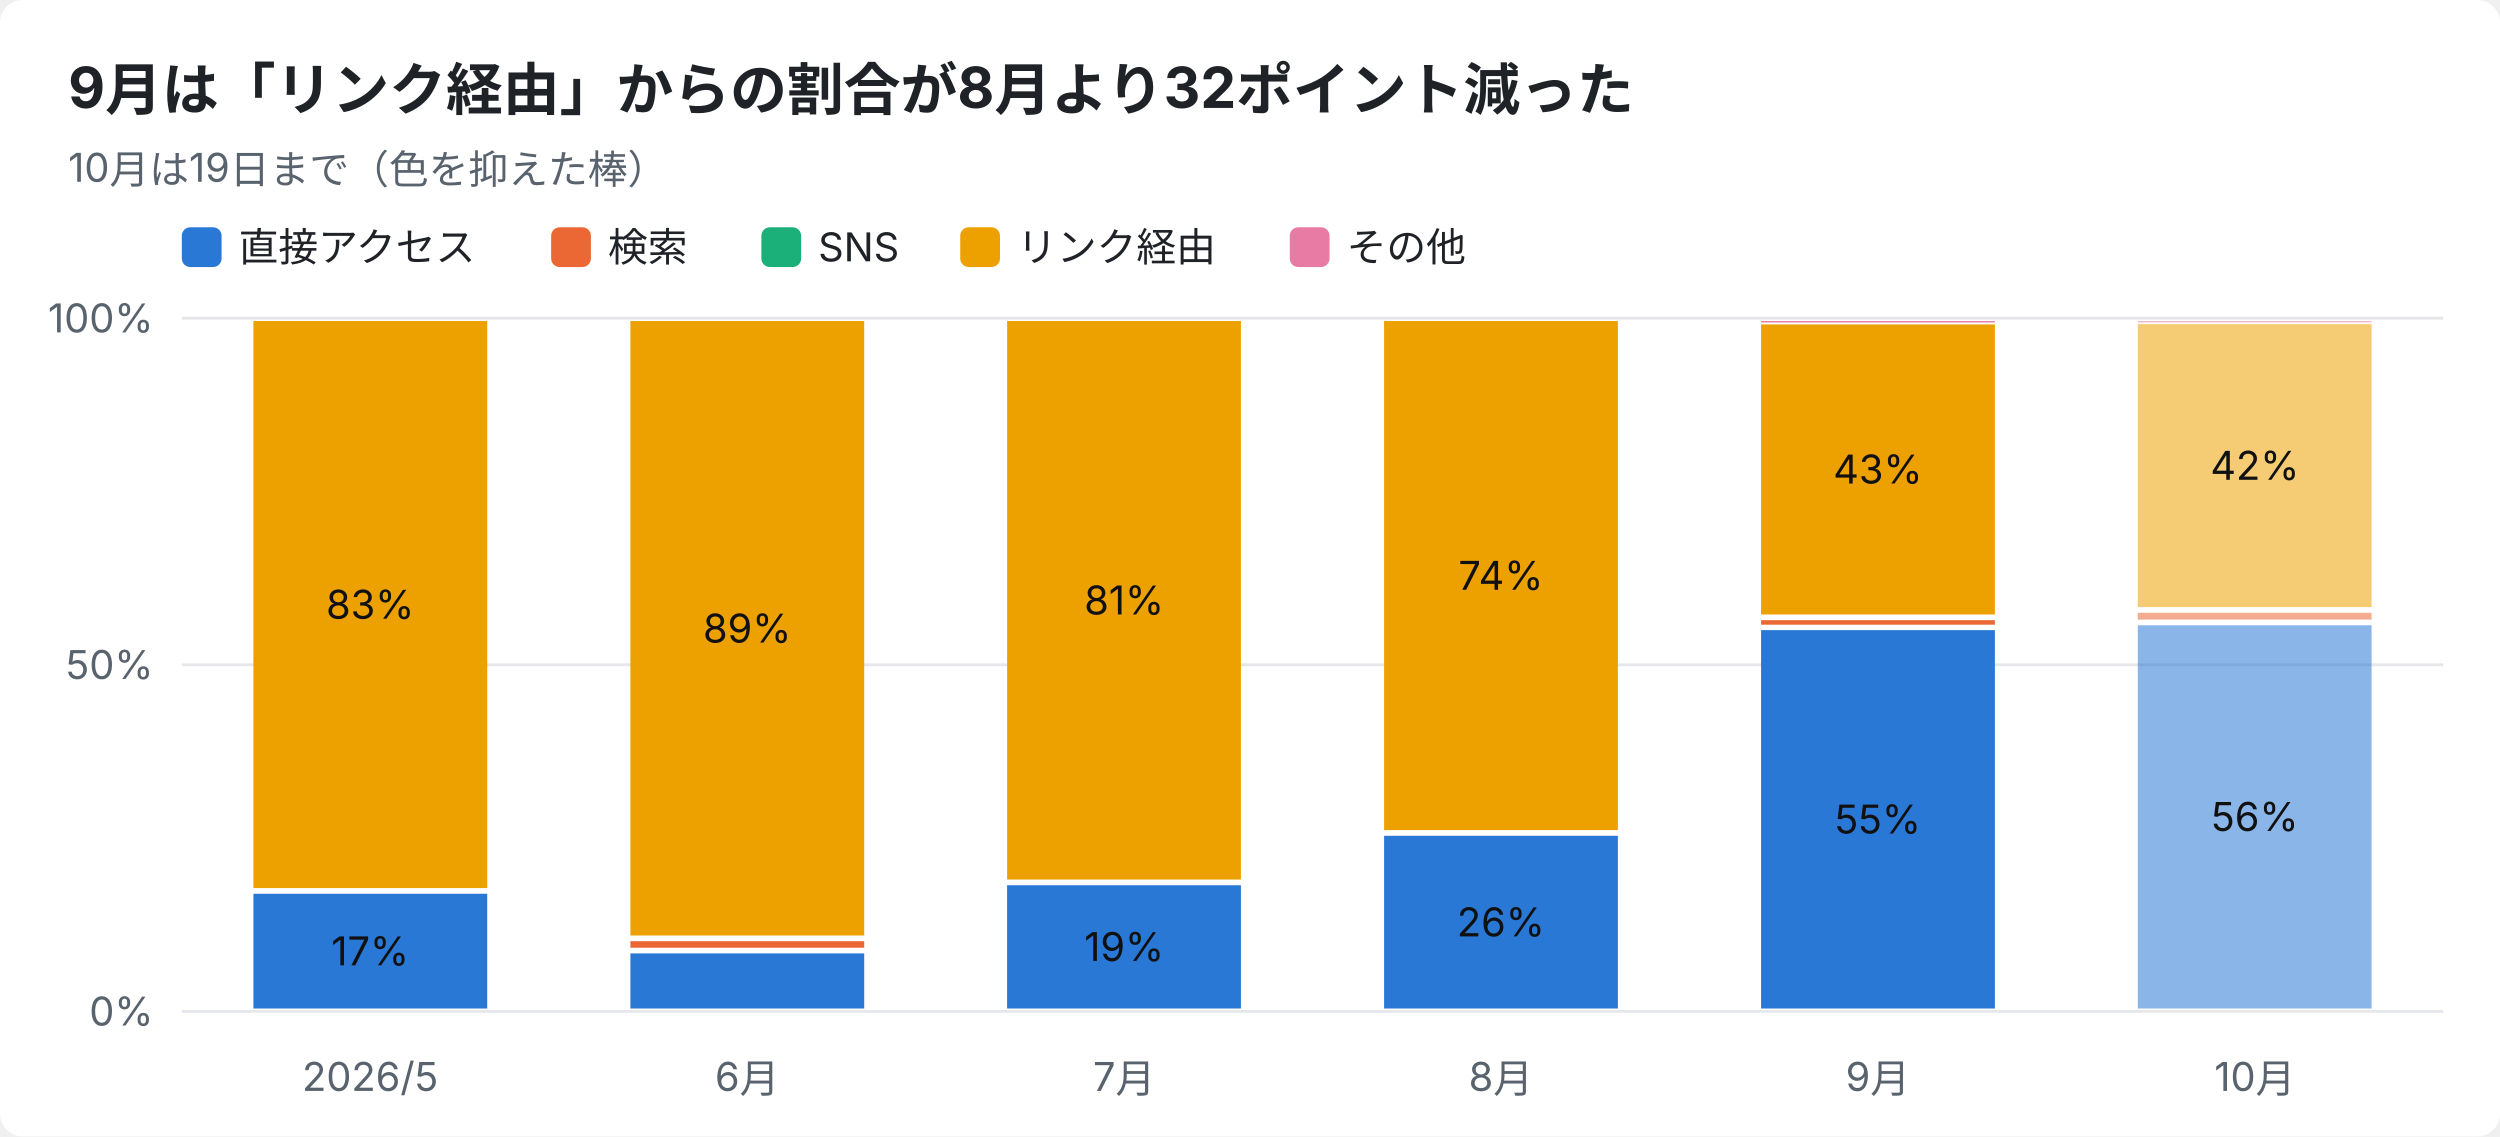
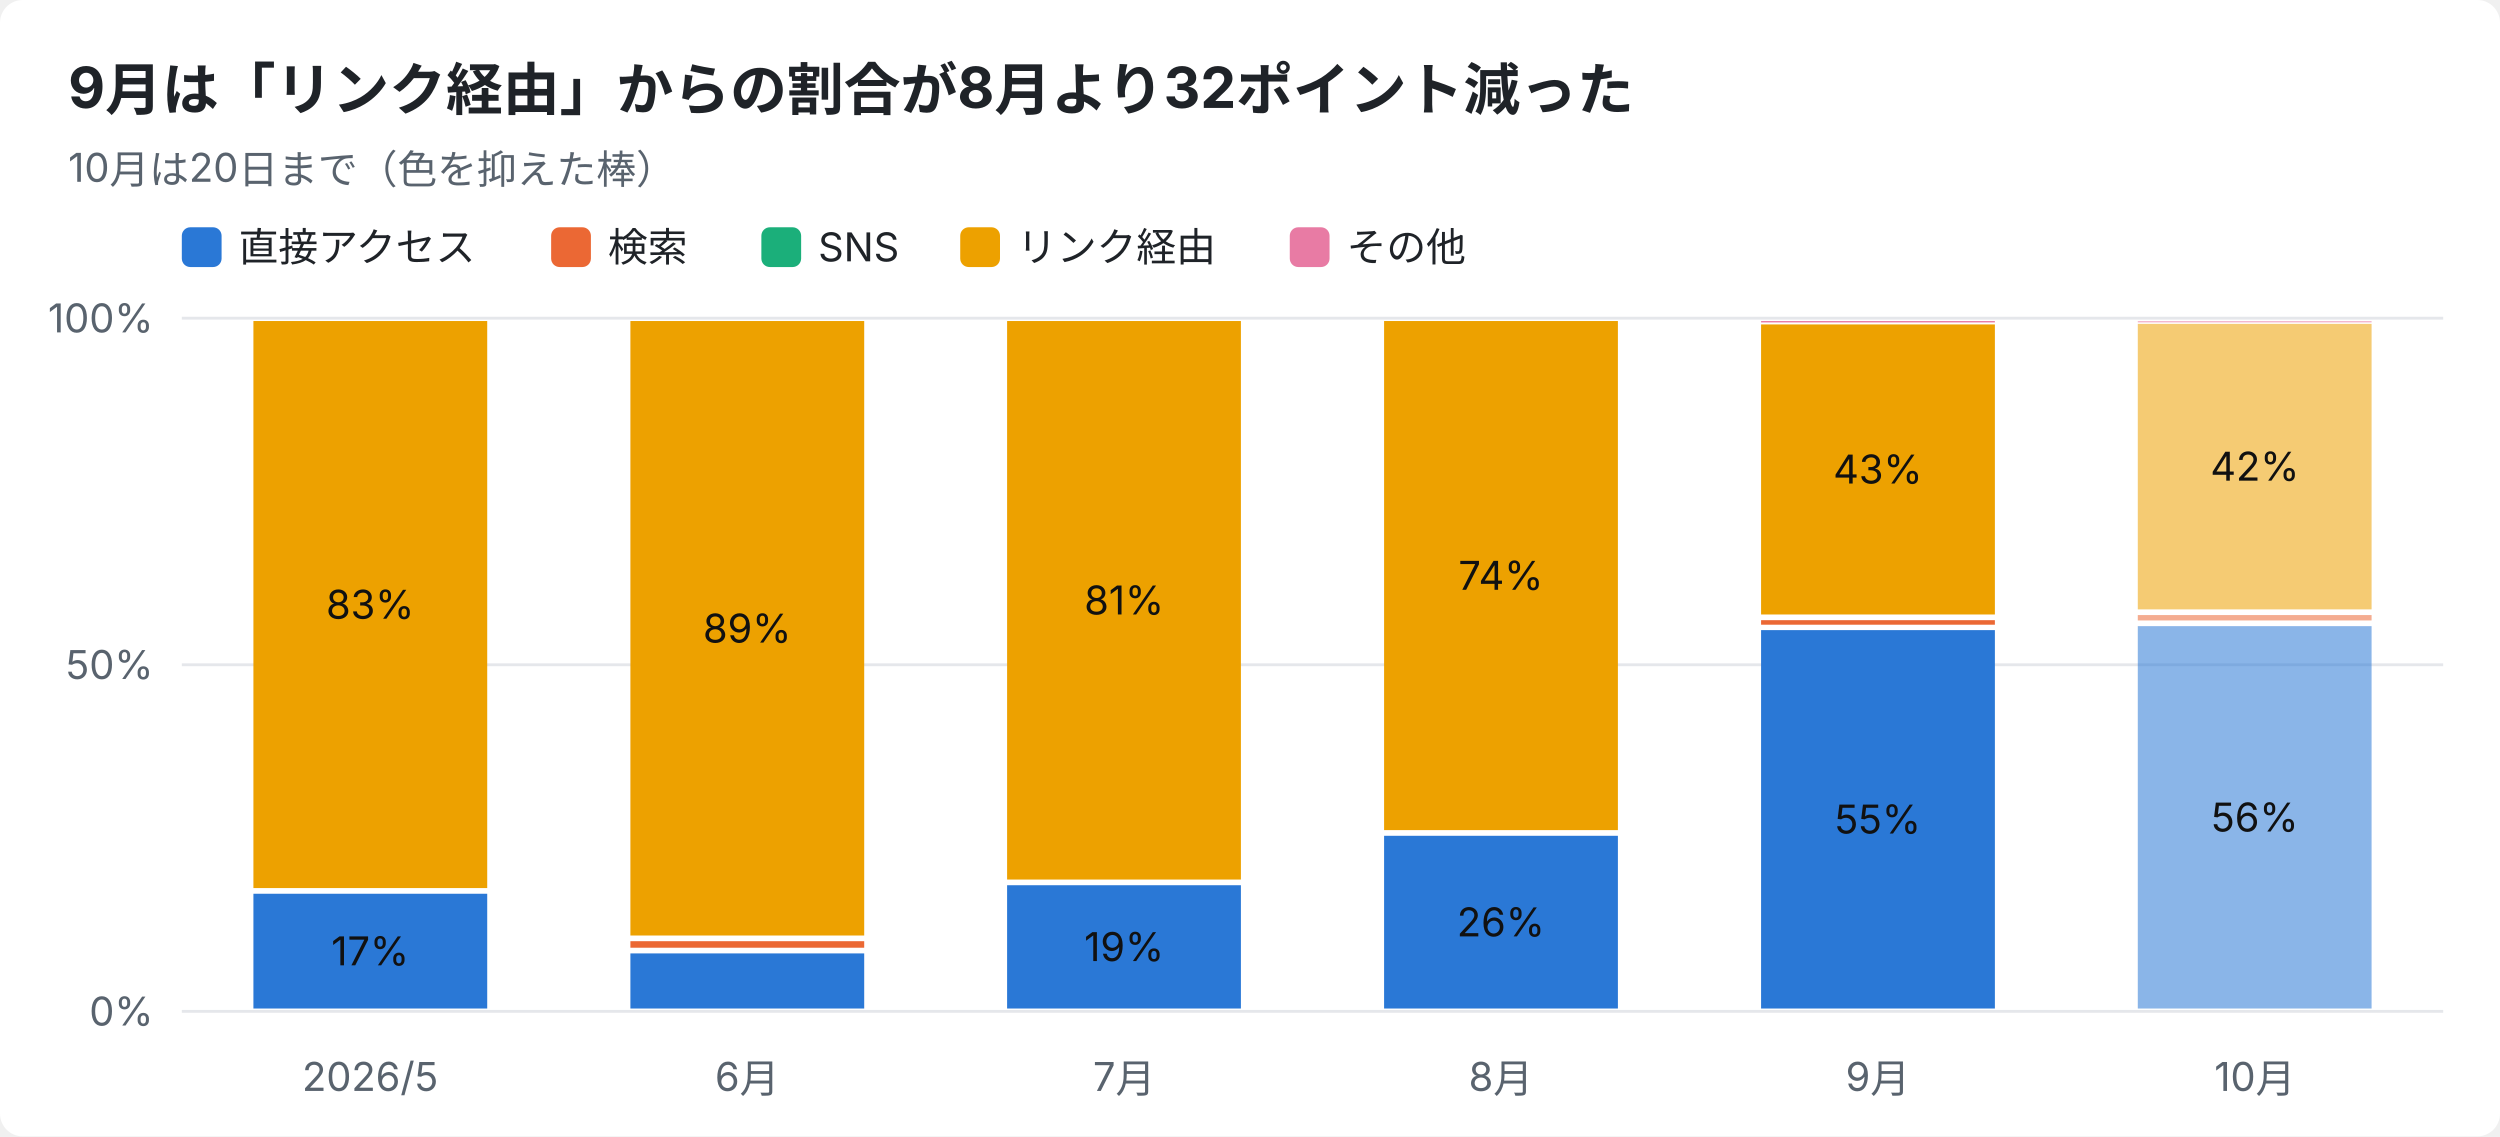
<svg xmlns="http://www.w3.org/2000/svg" width="880" height="400" viewBox="0 0 880 400" font-family="-apple-system,Segoe UI,Hiragino Sans,Noto Sans JP,Yu Gothic,sans-serif">
  <rect width="880" height="400" rx="8" fill="#ffffff" />
  <text x="24" y="38" font-size="20" font-weight="700" fill="#1f2328">9月は「リンク経由」からの割合が8月より32ポイント減った</text>
-   <text x="24" y="64" font-size="14" fill="#59636e">10月は19日まで（色を抑えた棒）</text>
+   <text x="24" y="64" font-size="14" fill="#59636e">10月は20日まで（色を抑えた棒）</text>
  <rect x="64" y="80" width="14" height="14" rx="3" fill="#2a78d6" />
  <text x="84" y="92" font-size="14" fill="#1f2328">直接アクセス</text>
  <rect x="194" y="80" width="14" height="14" rx="3" fill="#eb6834" />
  <text x="214" y="92" font-size="14" fill="#1f2328">検索</text>
  <rect x="268" y="80" width="14" height="14" rx="3" fill="#1baf7a" />
  <text x="288" y="92" font-size="14" fill="#1f2328">SNS</text>
  <rect x="338" y="80" width="14" height="14" rx="3" fill="#eda100" />
  <text x="358" y="92" font-size="14" fill="#1f2328">リンク経由</text>
  <rect x="454" y="80" width="14" height="14" rx="3" fill="#e87ba4" />
  <text x="474" y="92" font-size="14" fill="#1f2328">その他</text>
  <line x1="64" y1="356.0" x2="860" y2="356.0" stroke="#e5e7eb" />
  <text x="54" y="361.0" font-size="14" text-anchor="end" fill="#59636e">0%</text>
  <line x1="64" y1="234.0" x2="860" y2="234.0" stroke="#e5e7eb" />
  <text x="54" y="239.0" font-size="14" text-anchor="end" fill="#59636e">50%</text>
  <line x1="64" y1="112.0" x2="860" y2="112.0" stroke="#e5e7eb" />
  <text x="54" y="117.0" font-size="14" text-anchor="end" fill="#59636e">100%</text>
  <text x="130.3" y="384" font-size="14" text-anchor="middle" fill="#59636e">2026/5</text>
  <rect x="89.2" y="314.6" width="82.3" height="40.4" fill="#2a78d6" />
  <text x="130.3" y="339.8" font-size="14" text-anchor="middle" fill="#111111">17%</text>
  <rect x="89.2" y="113.0" width="82.3" height="199.6" fill="#eda100" />
  <text x="130.3" y="217.8" font-size="14" text-anchor="middle" fill="#111111">83%</text>
  <text x="263.0" y="384" font-size="14" text-anchor="middle" fill="#59636e">6月</text>
  <rect x="221.9" y="335.6" width="82.3" height="19.4" fill="#2a78d6" />
  <rect x="221.9" y="331.3" width="82.3" height="2.3" fill="#eb6834" />
  <rect x="221.9" y="113.0" width="82.3" height="216.3" fill="#eda100" />
  <text x="263.0" y="226.2" font-size="14" text-anchor="middle" fill="#111111">89%</text>
  <text x="395.7" y="384" font-size="14" text-anchor="middle" fill="#59636e">7月</text>
  <rect x="354.5" y="311.6" width="82.3" height="43.4" fill="#2a78d6" />
  <text x="395.7" y="338.3" font-size="14" text-anchor="middle" fill="#111111">19%</text>
  <rect x="354.5" y="113.0" width="82.3" height="196.6" fill="#eda100" />
  <text x="395.7" y="216.3" font-size="14" text-anchor="middle" fill="#111111">81%</text>
  <text x="528.3" y="384" font-size="14" text-anchor="middle" fill="#59636e">8月</text>
  <rect x="487.2" y="294.2" width="82.3" height="60.8" fill="#2a78d6" />
  <text x="528.3" y="329.6" font-size="14" text-anchor="middle" fill="#111111">26%</text>
  <rect x="487.2" y="113.0" width="82.3" height="179.2" fill="#eda100" />
  <text x="528.3" y="207.6" font-size="14" text-anchor="middle" fill="#111111">74%</text>
  <text x="661.0" y="384" font-size="14" text-anchor="middle" fill="#59636e">9月</text>
  <rect x="619.9" y="221.8" width="82.3" height="133.2" fill="#2a78d6" />
  <text x="661.0" y="293.4" font-size="14" text-anchor="middle" fill="#111111">55%</text>
  <rect x="619.9" y="218.3" width="82.3" height="1.6" fill="#eb6834" />
  <rect x="619.9" y="114.2" width="82.3" height="102.1" fill="#eda100" />
  <text x="661.0" y="170.2" font-size="14" text-anchor="middle" fill="#111111">43%</text>
  <rect x="619.9" y="113.0" width="82.3" height="0.5" fill="#e87ba4" />
  <text x="793.7" y="384" font-size="14" text-anchor="middle" fill="#59636e">10月</text>
-   <rect x="752.5" y="220.1" width="82.3" height="134.9" fill="#2a78d6" opacity="0.55" />
-   <text x="793.7" y="292.5" font-size="14" text-anchor="middle" fill="#111111">56%</text>
-   <rect x="752.5" y="215.7" width="82.3" height="2.4" fill="#eb6834" opacity="0.55" />
-   <rect x="752.5" y="114.1" width="82.3" height="99.6" fill="#eda100" opacity="0.55" />
-   <text x="793.7" y="168.9" font-size="14" text-anchor="middle" fill="#111111">42%</text>
+   <rect x="752.5" y="220.4" width="82.3" height="134.6" fill="#2a78d6" opacity="0.55" />
+   <text x="793.7" y="292.7" font-size="14" text-anchor="middle" fill="#111111">56%</text>
+   <rect x="752.5" y="216.5" width="82.3" height="1.9" fill="#eb6834" opacity="0.55" />
+   <rect x="752.5" y="114.0" width="82.3" height="100.5" fill="#eda100" opacity="0.55" />
+   <text x="793.7" y="169.2" font-size="14" text-anchor="middle" fill="#111111">42%</text>
  <rect x="752.5" y="113.0" width="82.3" height="0.5" fill="#e87ba4" opacity="0.55" />
</svg>
